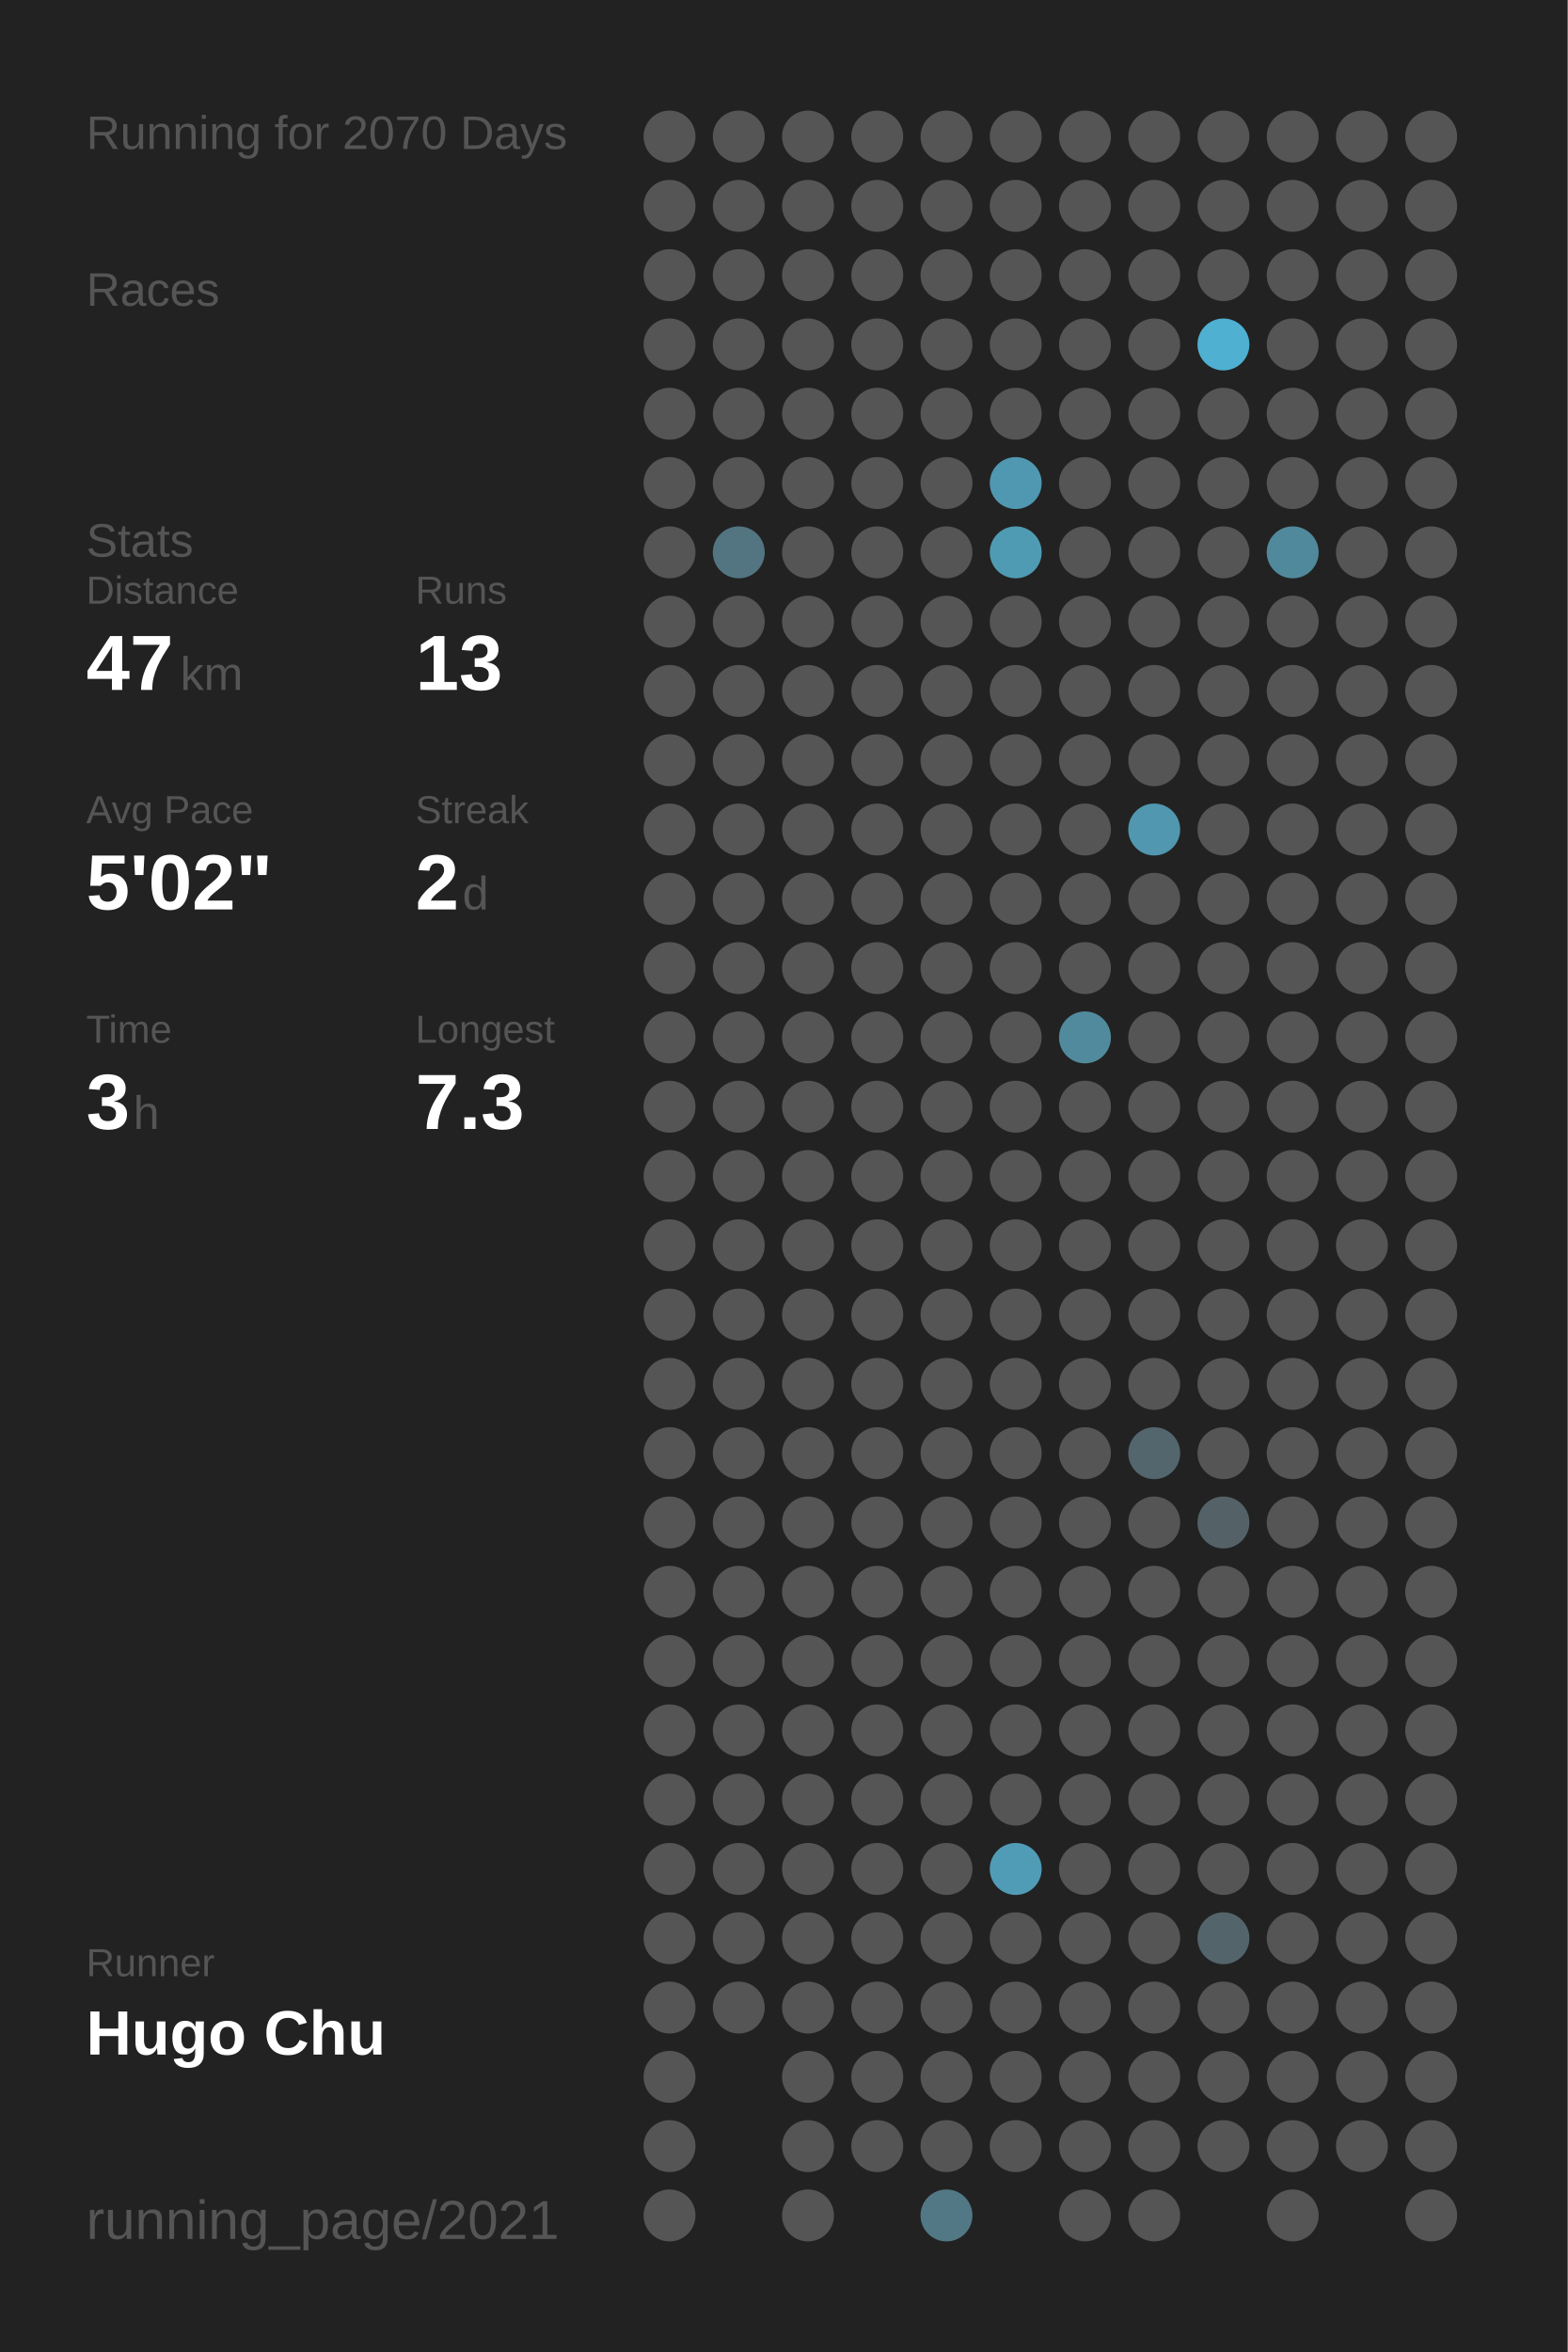
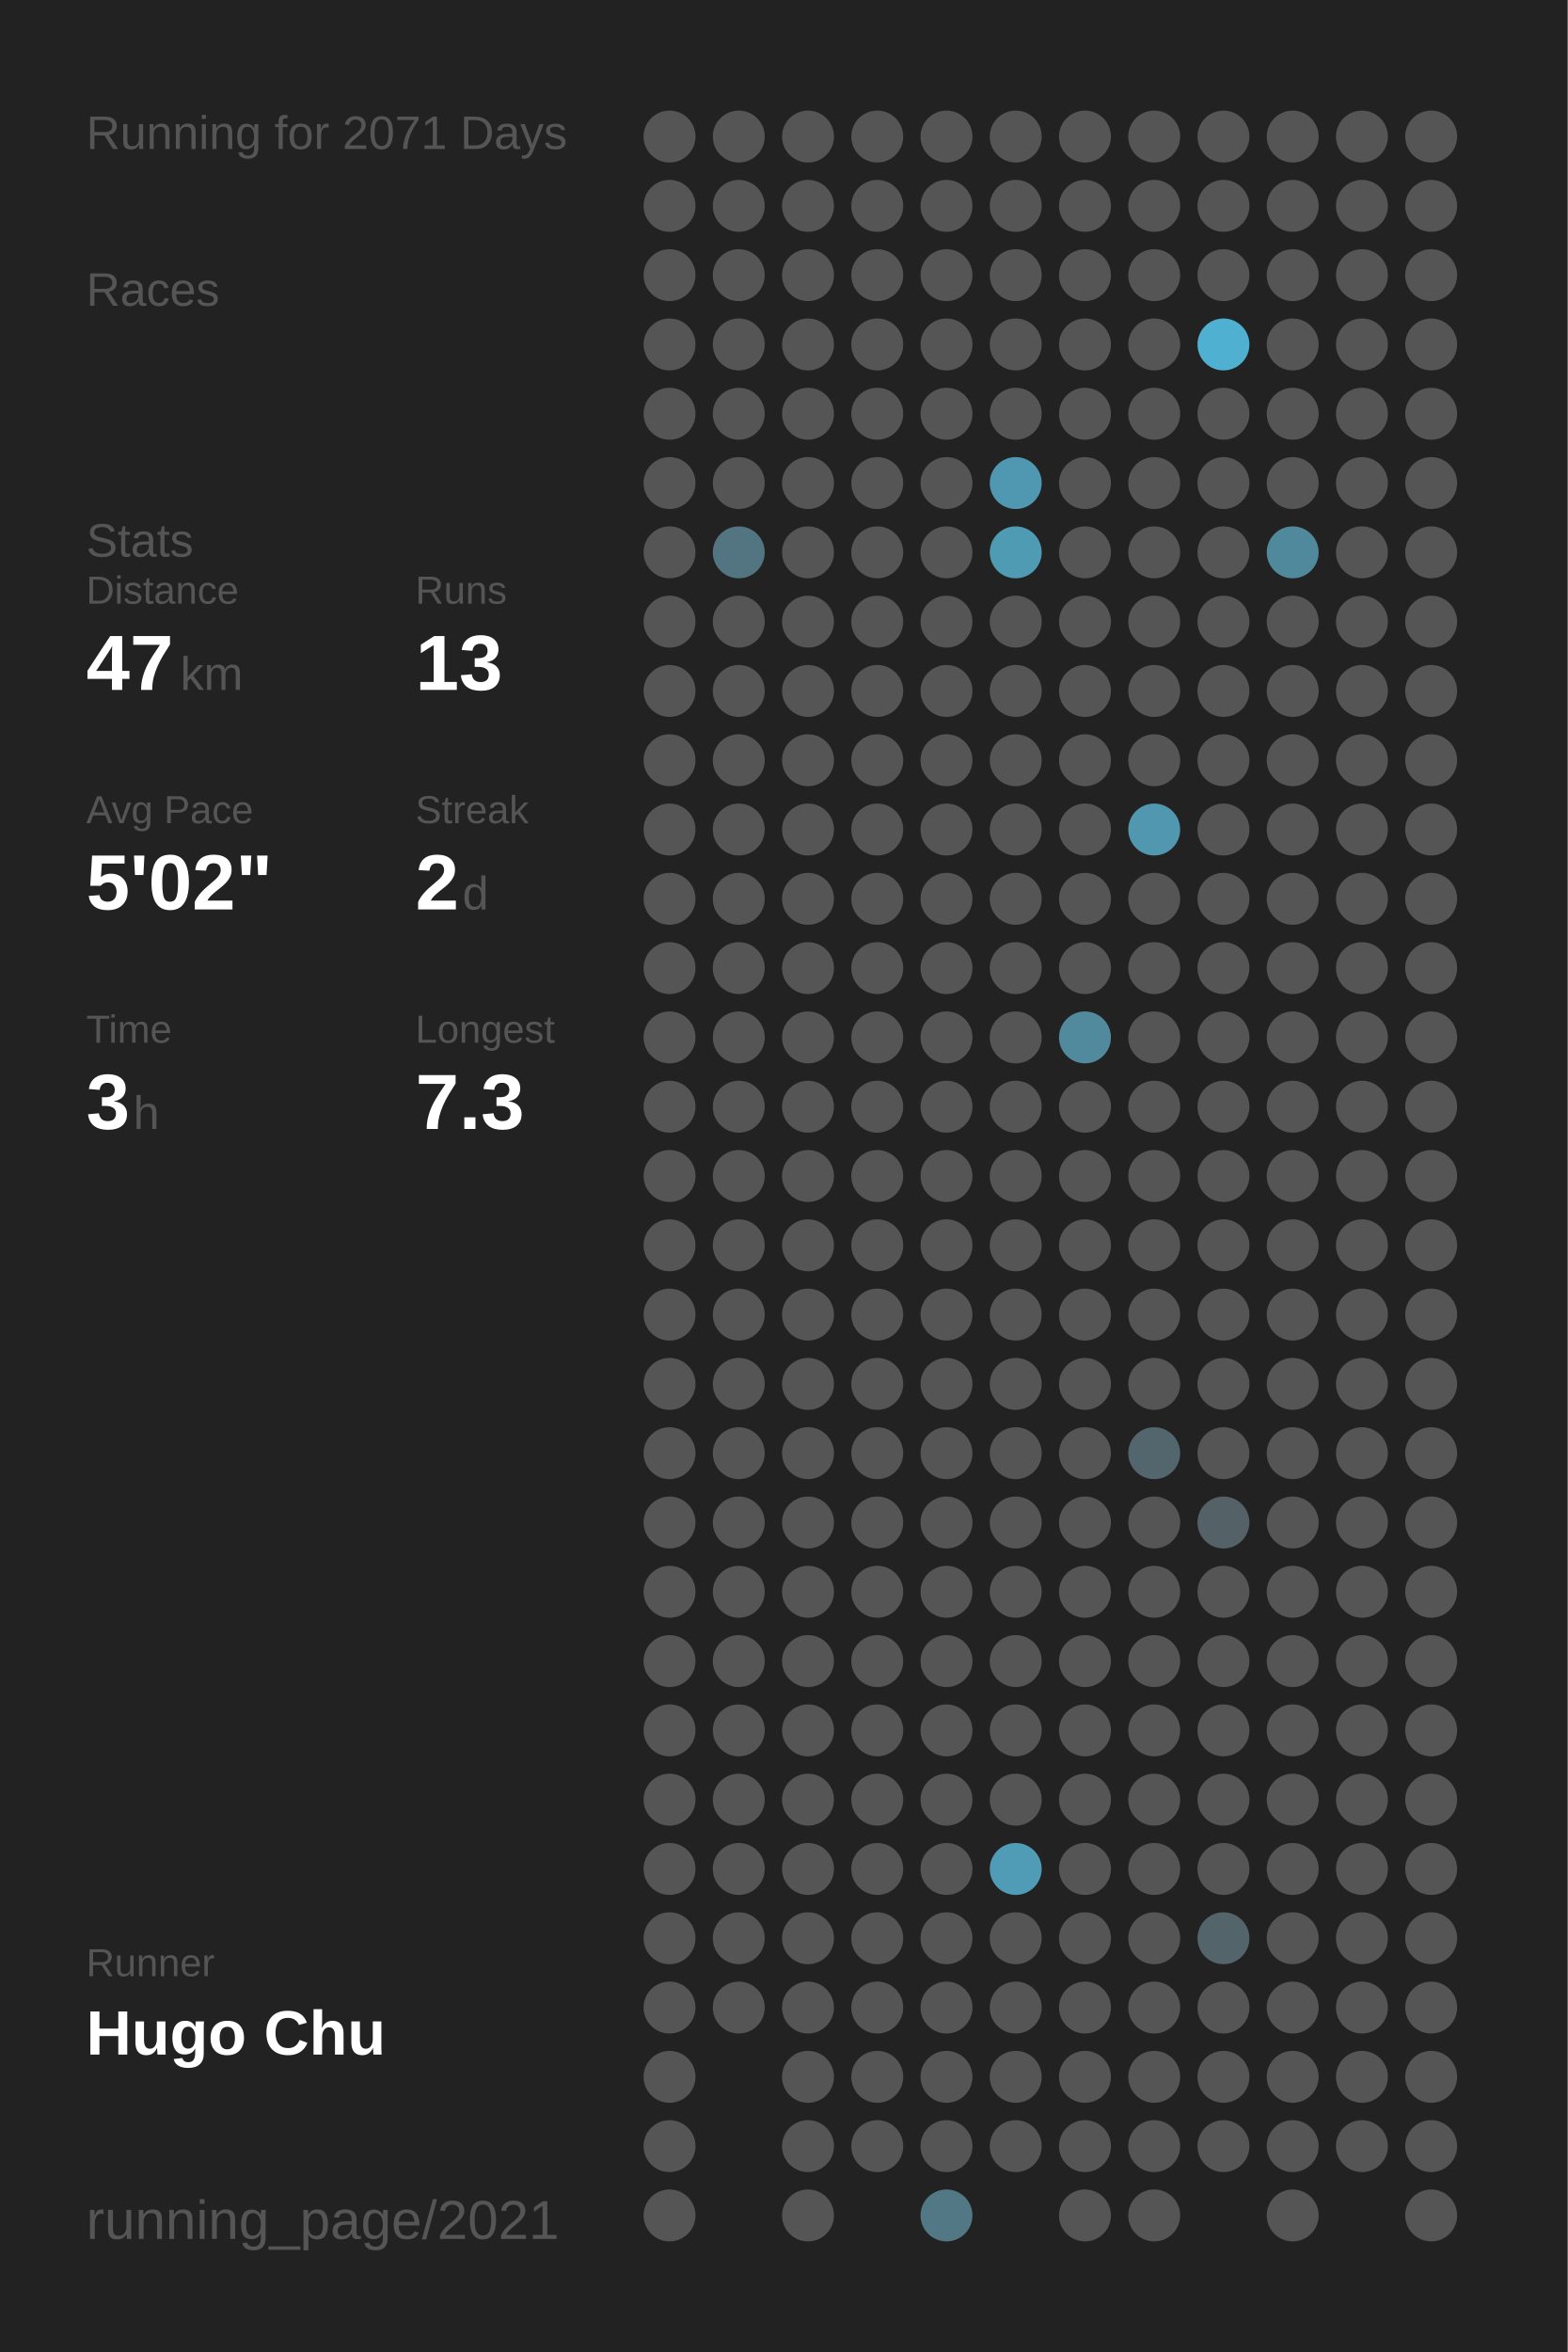
<svg xmlns="http://www.w3.org/2000/svg" baseProfile="full" height="300mm" version="1.1" viewBox="0,0,200,300" width="200mm">
  <defs />
  <rect fill="#222222" height="300" width="200" x="0" y="0" />
-   <text fill="#555555" style="font-size:6px; font-family:Arial;" x="11" y="19">Running for 2070 Days</text>
+   <text fill="#555555" style="font-size:6px; font-family:Arial;" x="11" y="19">Running for 2071 Days</text>
  <text fill="#555555" style="font-size:6px; font-family:Arial;" x="11" y="39">Races</text>
  <text fill="#555555" style="font-size:6px; font-family:Arial;" x="11" y="71">Stats</text>
  <text fill="#555555" style="font-size:5px; font-family:Arial;" x="11" y="77">Distance</text>
  <text fill="#FFFFFF" style="font-size:10px; font-family:Arial; font-weight:bold;" x="11" y="88">47</text>
  <text fill="#555555" style="font-size:6px; font-family:Arial;" x="23" y="88">km</text>
  <text fill="#555555" style="font-size:5px; font-family:Arial;" x="53" y="77">Runs</text>
  <text fill="#FFFFFF" style="font-size:10px; font-family:Arial; font-weight:bold;" x="53" y="88">13</text>
  <text fill="#555555" style="font-size:5px; font-family:Arial;" x="11" y="105">Avg Pace</text>
  <text fill="#FFFFFF" style="font-size:10px; font-family:Arial; font-weight:bold;" x="11" y="116">5'02"</text>
  <text fill="#555555" style="font-size:5px; font-family:Arial;" x="53" y="105">Streak</text>
  <text fill="#FFFFFF" style="font-size:10px; font-family:Arial; font-weight:bold;" x="53" y="116">2</text>
  <text fill="#555555" style="font-size:6px; font-family:Arial;" x="59" y="116">d</text>
  <text fill="#555555" style="font-size:5px; font-family:Arial;" x="11" y="133">Time</text>
  <text fill="#FFFFFF" style="font-size:10px; font-family:Arial; font-weight:bold;" x="11" y="144">3</text>
  <text fill="#555555" style="font-size:6px; font-family:Arial;" x="17" y="144">h</text>
  <text fill="#555555" style="font-size:5px; font-family:Arial;" x="53" y="133">Longest</text>
  <text fill="#FFFFFF" style="font-size:10px; font-family:Arial; font-weight:bold;" x="53" y="144">7.3</text>
  <text fill="#555555" style="font-size:5px; font-family:Arial;" x="11" y="252.065">Runner</text>
  <text fill="#FFFFFF" style="font-size:8px; font-family:Arial; font-weight:bold;" x="11" y="262.065">Hugo Chu</text>
  <text fill="#555555" style="font-size:7px; font-family:Arial;" x="11" y="285.581">running_page/2021</text>
  <circle cx="85.417" cy="17.419" fill="#555555" r="3.312" />
  <circle cx="85.417" cy="26.258" fill="#555555" r="3.312" />
  <circle cx="85.417" cy="35.097" fill="#555555" r="3.312" />
  <circle cx="85.417" cy="43.935" fill="#555555" r="3.312" />
  <circle cx="85.417" cy="52.774" fill="#555555" r="3.312" />
  <circle cx="85.417" cy="61.613" fill="#555555" r="3.312" />
  <circle cx="85.417" cy="70.452" fill="#555555" r="3.312" />
  <circle cx="85.417" cy="79.29" fill="#555555" r="3.312" />
  <circle cx="85.417" cy="88.129" fill="#555555" r="3.312" />
  <circle cx="85.417" cy="96.968" fill="#555555" r="3.312" />
  <circle cx="85.417" cy="105.806" fill="#555555" r="3.312" />
  <circle cx="85.417" cy="114.645" fill="#555555" r="3.312" />
  <circle cx="85.417" cy="123.484" fill="#555555" r="3.312" />
  <circle cx="85.417" cy="132.323" fill="#555555" r="3.312" />
  <circle cx="85.417" cy="141.161" fill="#555555" r="3.312" />
  <circle cx="85.417" cy="150" fill="#555555" r="3.312" />
  <circle cx="85.417" cy="158.839" fill="#555555" r="3.312" />
  <circle cx="85.417" cy="167.677" fill="#555555" r="3.312" />
  <circle cx="85.417" cy="176.516" fill="#555555" r="3.312" />
  <circle cx="85.417" cy="185.355" fill="#555555" r="3.312" />
  <circle cx="85.417" cy="194.194" fill="#555555" r="3.312" />
  <circle cx="85.417" cy="203.032" fill="#555555" r="3.312" />
  <circle cx="85.417" cy="211.871" fill="#555555" r="3.312" />
  <circle cx="85.417" cy="220.71" fill="#555555" r="3.312" />
  <circle cx="85.417" cy="229.548" fill="#555555" r="3.312" />
  <circle cx="85.417" cy="238.387" fill="#555555" r="3.312" />
  <circle cx="85.417" cy="247.226" fill="#555555" r="3.312" />
  <circle cx="85.417" cy="256.065" fill="#555555" r="3.312" />
  <circle cx="85.417" cy="264.903" fill="#555555" r="3.312" />
  <circle cx="85.417" cy="273.742" fill="#555555" r="3.312" />
  <circle cx="85.417" cy="282.581" fill="#555555" r="3.312" />
  <circle cx="94.25" cy="17.419" fill="#555555" r="3.312" />
  <circle cx="94.25" cy="26.258" fill="#555555" r="3.312" />
  <circle cx="94.25" cy="35.097" fill="#555555" r="3.312" />
  <circle cx="94.25" cy="43.935" fill="#555555" r="3.312" />
  <circle cx="94.25" cy="52.774" fill="#555555" r="3.312" />
  <circle cx="94.25" cy="61.613" fill="#555555" r="3.312" />
  <circle cx="94.25" cy="70.452" fill="#527581" r="3.312" />
  <circle cx="94.25" cy="79.29" fill="#555555" r="3.312" />
  <circle cx="94.25" cy="88.129" fill="#555555" r="3.312" />
  <circle cx="94.25" cy="96.968" fill="#555555" r="3.312" />
  <circle cx="94.25" cy="105.806" fill="#555555" r="3.312" />
  <circle cx="94.25" cy="114.645" fill="#555555" r="3.312" />
  <circle cx="94.25" cy="123.484" fill="#555555" r="3.312" />
  <circle cx="94.25" cy="132.323" fill="#555555" r="3.312" />
  <circle cx="94.25" cy="141.161" fill="#555555" r="3.312" />
  <circle cx="94.25" cy="150" fill="#555555" r="3.312" />
  <circle cx="94.25" cy="158.839" fill="#555555" r="3.312" />
  <circle cx="94.25" cy="167.677" fill="#555555" r="3.312" />
  <circle cx="94.25" cy="176.516" fill="#555555" r="3.312" />
  <circle cx="94.25" cy="185.355" fill="#555555" r="3.312" />
  <circle cx="94.25" cy="194.194" fill="#555555" r="3.312" />
  <circle cx="94.25" cy="203.032" fill="#555555" r="3.312" />
  <circle cx="94.25" cy="211.871" fill="#555555" r="3.312" />
  <circle cx="94.25" cy="220.71" fill="#555555" r="3.312" />
  <circle cx="94.25" cy="229.548" fill="#555555" r="3.312" />
  <circle cx="94.25" cy="238.387" fill="#555555" r="3.312" />
  <circle cx="94.25" cy="247.226" fill="#555555" r="3.312" />
  <circle cx="94.25" cy="256.065" fill="#555555" r="3.312" />
  <circle cx="103.083" cy="17.419" fill="#555555" r="3.312" />
  <circle cx="103.083" cy="26.258" fill="#555555" r="3.312" />
  <circle cx="103.083" cy="35.097" fill="#555555" r="3.312" />
  <circle cx="103.083" cy="43.935" fill="#555555" r="3.312" />
  <circle cx="103.083" cy="52.774" fill="#555555" r="3.312" />
  <circle cx="103.083" cy="61.613" fill="#555555" r="3.312" />
  <circle cx="103.083" cy="70.452" fill="#555555" r="3.312" />
  <circle cx="103.083" cy="79.29" fill="#555555" r="3.312" />
  <circle cx="103.083" cy="88.129" fill="#555555" r="3.312" />
  <circle cx="103.083" cy="96.968" fill="#555555" r="3.312" />
  <circle cx="103.083" cy="105.806" fill="#555555" r="3.312" />
  <circle cx="103.083" cy="114.645" fill="#555555" r="3.312" />
  <circle cx="103.083" cy="123.484" fill="#555555" r="3.312" />
  <circle cx="103.083" cy="132.323" fill="#555555" r="3.312" />
  <circle cx="103.083" cy="141.161" fill="#555555" r="3.312" />
  <circle cx="103.083" cy="150" fill="#555555" r="3.312" />
  <circle cx="103.083" cy="158.839" fill="#555555" r="3.312" />
  <circle cx="103.083" cy="167.677" fill="#555555" r="3.312" />
  <circle cx="103.083" cy="176.516" fill="#555555" r="3.312" />
  <circle cx="103.083" cy="185.355" fill="#555555" r="3.312" />
  <circle cx="103.083" cy="194.194" fill="#555555" r="3.312" />
  <circle cx="103.083" cy="203.032" fill="#555555" r="3.312" />
  <circle cx="103.083" cy="211.871" fill="#555555" r="3.312" />
  <circle cx="103.083" cy="220.71" fill="#555555" r="3.312" />
  <circle cx="103.083" cy="229.548" fill="#555555" r="3.312" />
  <circle cx="103.083" cy="238.387" fill="#555555" r="3.312" />
  <circle cx="103.083" cy="247.226" fill="#555555" r="3.312" />
  <circle cx="103.083" cy="256.065" fill="#555555" r="3.312" />
  <circle cx="103.083" cy="264.903" fill="#555555" r="3.312" />
  <circle cx="103.083" cy="273.742" fill="#555555" r="3.312" />
  <circle cx="103.083" cy="282.581" fill="#555555" r="3.312" />
  <circle cx="111.917" cy="17.419" fill="#555555" r="3.312" />
  <circle cx="111.917" cy="26.258" fill="#555555" r="3.312" />
  <circle cx="111.917" cy="35.097" fill="#555555" r="3.312" />
  <circle cx="111.917" cy="43.935" fill="#555555" r="3.312" />
  <circle cx="111.917" cy="52.774" fill="#555555" r="3.312" />
  <circle cx="111.917" cy="61.613" fill="#555555" r="3.312" />
  <circle cx="111.917" cy="70.452" fill="#555555" r="3.312" />
  <circle cx="111.917" cy="79.29" fill="#555555" r="3.312" />
  <circle cx="111.917" cy="88.129" fill="#555555" r="3.312" />
  <circle cx="111.917" cy="96.968" fill="#555555" r="3.312" />
  <circle cx="111.917" cy="105.806" fill="#555555" r="3.312" />
  <circle cx="111.917" cy="114.645" fill="#555555" r="3.312" />
  <circle cx="111.917" cy="123.484" fill="#555555" r="3.312" />
  <circle cx="111.917" cy="132.323" fill="#555555" r="3.312" />
  <circle cx="111.917" cy="141.161" fill="#555555" r="3.312" />
  <circle cx="111.917" cy="150" fill="#555555" r="3.312" />
  <circle cx="111.917" cy="158.839" fill="#555555" r="3.312" />
  <circle cx="111.917" cy="167.677" fill="#555555" r="3.312" />
  <circle cx="111.917" cy="176.516" fill="#555555" r="3.312" />
  <circle cx="111.917" cy="185.355" fill="#555555" r="3.312" />
  <circle cx="111.917" cy="194.194" fill="#555555" r="3.312" />
  <circle cx="111.917" cy="203.032" fill="#555555" r="3.312" />
  <circle cx="111.917" cy="211.871" fill="#555555" r="3.312" />
  <circle cx="111.917" cy="220.71" fill="#555555" r="3.312" />
  <circle cx="111.917" cy="229.548" fill="#555555" r="3.312" />
  <circle cx="111.917" cy="238.387" fill="#555555" r="3.312" />
  <circle cx="111.917" cy="247.226" fill="#555555" r="3.312" />
  <circle cx="111.917" cy="256.065" fill="#555555" r="3.312" />
  <circle cx="111.917" cy="264.903" fill="#555555" r="3.312" />
  <circle cx="111.917" cy="273.742" fill="#555555" r="3.312" />
  <circle cx="120.75" cy="17.419" fill="#555555" r="3.312" />
  <circle cx="120.75" cy="26.258" fill="#555555" r="3.312" />
  <circle cx="120.75" cy="35.097" fill="#555555" r="3.312" />
  <circle cx="120.75" cy="43.935" fill="#555555" r="3.312" />
  <circle cx="120.75" cy="52.774" fill="#555555" r="3.312" />
  <circle cx="120.75" cy="61.613" fill="#555555" r="3.312" />
  <circle cx="120.75" cy="70.452" fill="#555555" r="3.312" />
  <circle cx="120.75" cy="79.29" fill="#555555" r="3.312" />
  <circle cx="120.75" cy="88.129" fill="#555555" r="3.312" />
  <circle cx="120.75" cy="96.968" fill="#555555" r="3.312" />
  <circle cx="120.75" cy="105.806" fill="#555555" r="3.312" />
  <circle cx="120.75" cy="114.645" fill="#555555" r="3.312" />
  <circle cx="120.75" cy="123.484" fill="#555555" r="3.312" />
  <circle cx="120.75" cy="132.323" fill="#555555" r="3.312" />
  <circle cx="120.75" cy="141.161" fill="#555555" r="3.312" />
  <circle cx="120.75" cy="150" fill="#555555" r="3.312" />
  <circle cx="120.75" cy="158.839" fill="#555555" r="3.312" />
  <circle cx="120.75" cy="167.677" fill="#555555" r="3.312" />
  <circle cx="120.75" cy="176.516" fill="#555555" r="3.312" />
  <circle cx="120.75" cy="185.355" fill="#555555" r="3.312" />
  <circle cx="120.75" cy="194.194" fill="#555555" r="3.312" />
  <circle cx="120.75" cy="203.032" fill="#555555" r="3.312" />
  <circle cx="120.75" cy="211.871" fill="#555555" r="3.312" />
  <circle cx="120.75" cy="220.71" fill="#555555" r="3.312" />
  <circle cx="120.75" cy="229.548" fill="#555555" r="3.312" />
  <circle cx="120.75" cy="238.387" fill="#555555" r="3.312" />
  <circle cx="120.75" cy="247.226" fill="#555555" r="3.312" />
  <circle cx="120.75" cy="256.065" fill="#555555" r="3.312" />
  <circle cx="120.75" cy="264.903" fill="#555555" r="3.312" />
  <circle cx="120.75" cy="273.742" fill="#555555" r="3.312" />
  <circle cx="120.75" cy="282.581" fill="#527885" r="3.312" />
  <circle cx="129.583" cy="17.419" fill="#555555" r="3.312" />
  <circle cx="129.583" cy="26.258" fill="#555555" r="3.312" />
  <circle cx="129.583" cy="35.097" fill="#555555" r="3.312" />
  <circle cx="129.583" cy="43.935" fill="#555555" r="3.312" />
  <circle cx="129.583" cy="52.774" fill="#555555" r="3.312" />
  <circle cx="129.583" cy="61.613" fill="#5098b1" r="3.312" />
  <circle cx="129.583" cy="70.452" fill="#509bb4" r="3.312" />
  <circle cx="129.583" cy="79.29" fill="#555555" r="3.312" />
  <circle cx="129.583" cy="88.129" fill="#555555" r="3.312" />
  <circle cx="129.583" cy="96.968" fill="#555555" r="3.312" />
  <circle cx="129.583" cy="105.806" fill="#555555" r="3.312" />
  <circle cx="129.583" cy="114.645" fill="#555555" r="3.312" />
  <circle cx="129.583" cy="123.484" fill="#555555" r="3.312" />
  <circle cx="129.583" cy="132.323" fill="#555555" r="3.312" />
  <circle cx="129.583" cy="141.161" fill="#555555" r="3.312" />
  <circle cx="129.583" cy="150" fill="#555555" r="3.312" />
  <circle cx="129.583" cy="158.839" fill="#555555" r="3.312" />
  <circle cx="129.583" cy="167.677" fill="#555555" r="3.312" />
  <circle cx="129.583" cy="176.516" fill="#555555" r="3.312" />
  <circle cx="129.583" cy="185.355" fill="#555555" r="3.312" />
  <circle cx="129.583" cy="194.194" fill="#555555" r="3.312" />
  <circle cx="129.583" cy="203.032" fill="#555555" r="3.312" />
  <circle cx="129.583" cy="211.871" fill="#555555" r="3.312" />
  <circle cx="129.583" cy="220.71" fill="#555555" r="3.312" />
  <circle cx="129.583" cy="229.548" fill="#555555" r="3.312" />
  <circle cx="129.583" cy="238.387" fill="#509cb6" r="3.312" />
  <circle cx="129.583" cy="247.226" fill="#555555" r="3.312" />
  <circle cx="129.583" cy="256.065" fill="#555555" r="3.312" />
  <circle cx="129.583" cy="264.903" fill="#555555" r="3.312" />
  <circle cx="129.583" cy="273.742" fill="#555555" r="3.312" />
  <circle cx="138.417" cy="17.419" fill="#555555" r="3.312" />
  <circle cx="138.417" cy="26.258" fill="#555555" r="3.312" />
  <circle cx="138.417" cy="35.097" fill="#555555" r="3.312" />
  <circle cx="138.417" cy="43.935" fill="#555555" r="3.312" />
  <circle cx="138.417" cy="52.774" fill="#555555" r="3.312" />
  <circle cx="138.417" cy="61.613" fill="#555555" r="3.312" />
  <circle cx="138.417" cy="70.452" fill="#555555" r="3.312" />
  <circle cx="138.417" cy="79.29" fill="#555555" r="3.312" />
  <circle cx="138.417" cy="88.129" fill="#555555" r="3.312" />
  <circle cx="138.417" cy="96.968" fill="#555555" r="3.312" />
  <circle cx="138.417" cy="105.806" fill="#555555" r="3.312" />
  <circle cx="138.417" cy="114.645" fill="#555555" r="3.312" />
  <circle cx="138.417" cy="123.484" fill="#555555" r="3.312" />
  <circle cx="138.417" cy="132.323" fill="#518a9d" r="3.312" />
  <circle cx="138.417" cy="141.161" fill="#555555" r="3.312" />
  <circle cx="138.417" cy="150" fill="#555555" r="3.312" />
  <circle cx="138.417" cy="158.839" fill="#555555" r="3.312" />
  <circle cx="138.417" cy="167.677" fill="#555555" r="3.312" />
  <circle cx="138.417" cy="176.516" fill="#555555" r="3.312" />
  <circle cx="138.417" cy="185.355" fill="#555555" r="3.312" />
  <circle cx="138.417" cy="194.194" fill="#555555" r="3.312" />
  <circle cx="138.417" cy="203.032" fill="#555555" r="3.312" />
  <circle cx="138.417" cy="211.871" fill="#555555" r="3.312" />
  <circle cx="138.417" cy="220.71" fill="#555555" r="3.312" />
  <circle cx="138.417" cy="229.548" fill="#555555" r="3.312" />
  <circle cx="138.417" cy="238.387" fill="#555555" r="3.312" />
  <circle cx="138.417" cy="247.226" fill="#555555" r="3.312" />
  <circle cx="138.417" cy="256.065" fill="#555555" r="3.312" />
  <circle cx="138.417" cy="264.903" fill="#555555" r="3.312" />
  <circle cx="138.417" cy="273.742" fill="#555555" r="3.312" />
  <circle cx="138.417" cy="282.581" fill="#555555" r="3.312" />
  <circle cx="147.25" cy="17.419" fill="#555555" r="3.312" />
  <circle cx="147.25" cy="26.258" fill="#555555" r="3.312" />
  <circle cx="147.25" cy="35.097" fill="#555555" r="3.312" />
  <circle cx="147.25" cy="43.935" fill="#555555" r="3.312" />
  <circle cx="147.25" cy="52.774" fill="#555555" r="3.312" />
  <circle cx="147.25" cy="61.613" fill="#555555" r="3.312" />
  <circle cx="147.25" cy="70.452" fill="#555555" r="3.312" />
  <circle cx="147.25" cy="79.29" fill="#555555" r="3.312" />
  <circle cx="147.25" cy="88.129" fill="#555555" r="3.312" />
  <circle cx="147.25" cy="96.968" fill="#555555" r="3.312" />
  <circle cx="147.25" cy="105.806" fill="#5097af" r="3.312" />
  <circle cx="147.25" cy="114.645" fill="#555555" r="3.312" />
  <circle cx="147.25" cy="123.484" fill="#555555" r="3.312" />
  <circle cx="147.25" cy="132.323" fill="#555555" r="3.312" />
  <circle cx="147.25" cy="141.161" fill="#555555" r="3.312" />
  <circle cx="147.25" cy="150" fill="#555555" r="3.312" />
  <circle cx="147.25" cy="158.839" fill="#555555" r="3.312" />
  <circle cx="147.25" cy="167.677" fill="#555555" r="3.312" />
  <circle cx="147.25" cy="176.516" fill="#555555" r="3.312" />
  <circle cx="147.25" cy="185.355" fill="#53666d" r="3.312" />
  <circle cx="147.25" cy="194.194" fill="#555555" r="3.312" />
  <circle cx="147.25" cy="203.032" fill="#555555" r="3.312" />
  <circle cx="147.25" cy="211.871" fill="#555555" r="3.312" />
  <circle cx="147.25" cy="220.71" fill="#555555" r="3.312" />
  <circle cx="147.25" cy="229.548" fill="#555555" r="3.312" />
  <circle cx="147.25" cy="238.387" fill="#555555" r="3.312" />
  <circle cx="147.25" cy="247.226" fill="#555555" r="3.312" />
  <circle cx="147.25" cy="256.065" fill="#555555" r="3.312" />
  <circle cx="147.25" cy="264.903" fill="#555555" r="3.312" />
  <circle cx="147.25" cy="273.742" fill="#555555" r="3.312" />
  <circle cx="147.25" cy="282.581" fill="#555555" r="3.312" />
  <circle cx="156.083" cy="17.419" fill="#555555" r="3.312" />
  <circle cx="156.083" cy="26.258" fill="#555555" r="3.312" />
  <circle cx="156.083" cy="35.097" fill="#555555" r="3.312" />
  <circle cx="156.083" cy="43.935" fill="#4fb0d1" r="3.312" />
  <circle cx="156.083" cy="52.774" fill="#555555" r="3.312" />
  <circle cx="156.083" cy="61.613" fill="#555555" r="3.312" />
  <circle cx="156.083" cy="70.452" fill="#555555" r="3.312" />
  <circle cx="156.083" cy="79.29" fill="#555555" r="3.312" />
  <circle cx="156.083" cy="88.129" fill="#555555" r="3.312" />
  <circle cx="156.083" cy="96.968" fill="#555555" r="3.312" />
  <circle cx="156.083" cy="105.806" fill="#555555" r="3.312" />
  <circle cx="156.083" cy="114.645" fill="#555555" r="3.312" />
  <circle cx="156.083" cy="123.484" fill="#555555" r="3.312" />
  <circle cx="156.083" cy="132.323" fill="#555555" r="3.312" />
  <circle cx="156.083" cy="141.161" fill="#555555" r="3.312" />
  <circle cx="156.083" cy="150" fill="#555555" r="3.312" />
  <circle cx="156.083" cy="158.839" fill="#555555" r="3.312" />
  <circle cx="156.083" cy="167.677" fill="#555555" r="3.312" />
  <circle cx="156.083" cy="176.516" fill="#555555" r="3.312" />
  <circle cx="156.083" cy="185.355" fill="#555555" r="3.312" />
  <circle cx="156.083" cy="194.194" fill="#546267" r="3.312" />
  <circle cx="156.083" cy="203.032" fill="#555555" r="3.312" />
  <circle cx="156.083" cy="211.871" fill="#555555" r="3.312" />
  <circle cx="156.083" cy="220.71" fill="#555555" r="3.312" />
  <circle cx="156.083" cy="229.548" fill="#555555" r="3.312" />
  <circle cx="156.083" cy="238.387" fill="#555555" r="3.312" />
  <circle cx="156.083" cy="247.226" fill="#53646a" r="3.312" />
  <circle cx="156.083" cy="256.065" fill="#555555" r="3.312" />
  <circle cx="156.083" cy="264.903" fill="#555555" r="3.312" />
  <circle cx="156.083" cy="273.742" fill="#555555" r="3.312" />
  <circle cx="164.917" cy="17.419" fill="#555555" r="3.312" />
  <circle cx="164.917" cy="26.258" fill="#555555" r="3.312" />
  <circle cx="164.917" cy="35.097" fill="#555555" r="3.312" />
  <circle cx="164.917" cy="43.935" fill="#555555" r="3.312" />
  <circle cx="164.917" cy="52.774" fill="#555555" r="3.312" />
  <circle cx="164.917" cy="61.613" fill="#555555" r="3.312" />
  <circle cx="164.917" cy="70.452" fill="#51899c" r="3.312" />
  <circle cx="164.917" cy="79.29" fill="#555555" r="3.312" />
  <circle cx="164.917" cy="88.129" fill="#555555" r="3.312" />
  <circle cx="164.917" cy="96.968" fill="#555555" r="3.312" />
  <circle cx="164.917" cy="105.806" fill="#555555" r="3.312" />
  <circle cx="164.917" cy="114.645" fill="#555555" r="3.312" />
  <circle cx="164.917" cy="123.484" fill="#555555" r="3.312" />
  <circle cx="164.917" cy="132.323" fill="#555555" r="3.312" />
  <circle cx="164.917" cy="141.161" fill="#555555" r="3.312" />
  <circle cx="164.917" cy="150" fill="#555555" r="3.312" />
  <circle cx="164.917" cy="158.839" fill="#555555" r="3.312" />
  <circle cx="164.917" cy="167.677" fill="#555555" r="3.312" />
  <circle cx="164.917" cy="176.516" fill="#555555" r="3.312" />
  <circle cx="164.917" cy="185.355" fill="#555555" r="3.312" />
  <circle cx="164.917" cy="194.194" fill="#555555" r="3.312" />
  <circle cx="164.917" cy="203.032" fill="#555555" r="3.312" />
  <circle cx="164.917" cy="211.871" fill="#555555" r="3.312" />
  <circle cx="164.917" cy="220.71" fill="#555555" r="3.312" />
  <circle cx="164.917" cy="229.548" fill="#555555" r="3.312" />
  <circle cx="164.917" cy="238.387" fill="#555555" r="3.312" />
  <circle cx="164.917" cy="247.226" fill="#555555" r="3.312" />
  <circle cx="164.917" cy="256.065" fill="#555555" r="3.312" />
  <circle cx="164.917" cy="264.903" fill="#555555" r="3.312" />
  <circle cx="164.917" cy="273.742" fill="#555555" r="3.312" />
  <circle cx="164.917" cy="282.581" fill="#555555" r="3.312" />
  <circle cx="173.75" cy="17.419" fill="#555555" r="3.312" />
  <circle cx="173.75" cy="26.258" fill="#555555" r="3.312" />
  <circle cx="173.75" cy="35.097" fill="#555555" r="3.312" />
  <circle cx="173.75" cy="43.935" fill="#555555" r="3.312" />
  <circle cx="173.75" cy="52.774" fill="#555555" r="3.312" />
  <circle cx="173.75" cy="61.613" fill="#555555" r="3.312" />
  <circle cx="173.75" cy="70.452" fill="#555555" r="3.312" />
  <circle cx="173.75" cy="79.29" fill="#555555" r="3.312" />
  <circle cx="173.75" cy="88.129" fill="#555555" r="3.312" />
  <circle cx="173.75" cy="96.968" fill="#555555" r="3.312" />
  <circle cx="173.75" cy="105.806" fill="#555555" r="3.312" />
  <circle cx="173.75" cy="114.645" fill="#555555" r="3.312" />
  <circle cx="173.75" cy="123.484" fill="#555555" r="3.312" />
  <circle cx="173.75" cy="132.323" fill="#555555" r="3.312" />
  <circle cx="173.75" cy="141.161" fill="#555555" r="3.312" />
  <circle cx="173.75" cy="150" fill="#555555" r="3.312" />
  <circle cx="173.75" cy="158.839" fill="#555555" r="3.312" />
  <circle cx="173.75" cy="167.677" fill="#555555" r="3.312" />
  <circle cx="173.75" cy="176.516" fill="#555555" r="3.312" />
  <circle cx="173.75" cy="185.355" fill="#555555" r="3.312" />
  <circle cx="173.75" cy="194.194" fill="#555555" r="3.312" />
  <circle cx="173.75" cy="203.032" fill="#555555" r="3.312" />
  <circle cx="173.75" cy="211.871" fill="#555555" r="3.312" />
  <circle cx="173.75" cy="220.71" fill="#555555" r="3.312" />
  <circle cx="173.75" cy="229.548" fill="#555555" r="3.312" />
  <circle cx="173.75" cy="238.387" fill="#555555" r="3.312" />
  <circle cx="173.75" cy="247.226" fill="#555555" r="3.312" />
  <circle cx="173.75" cy="256.065" fill="#555555" r="3.312" />
  <circle cx="173.75" cy="264.903" fill="#555555" r="3.312" />
  <circle cx="173.75" cy="273.742" fill="#555555" r="3.312" />
  <circle cx="182.583" cy="17.419" fill="#555555" r="3.312" />
  <circle cx="182.583" cy="26.258" fill="#555555" r="3.312" />
  <circle cx="182.583" cy="35.097" fill="#555555" r="3.312" />
  <circle cx="182.583" cy="43.935" fill="#555555" r="3.312" />
  <circle cx="182.583" cy="52.774" fill="#555555" r="3.312" />
  <circle cx="182.583" cy="61.613" fill="#555555" r="3.312" />
  <circle cx="182.583" cy="70.452" fill="#555555" r="3.312" />
  <circle cx="182.583" cy="79.29" fill="#555555" r="3.312" />
  <circle cx="182.583" cy="88.129" fill="#555555" r="3.312" />
  <circle cx="182.583" cy="96.968" fill="#555555" r="3.312" />
  <circle cx="182.583" cy="105.806" fill="#555555" r="3.312" />
  <circle cx="182.583" cy="114.645" fill="#555555" r="3.312" />
  <circle cx="182.583" cy="123.484" fill="#555555" r="3.312" />
  <circle cx="182.583" cy="132.323" fill="#555555" r="3.312" />
  <circle cx="182.583" cy="141.161" fill="#555555" r="3.312" />
  <circle cx="182.583" cy="150" fill="#555555" r="3.312" />
  <circle cx="182.583" cy="158.839" fill="#555555" r="3.312" />
  <circle cx="182.583" cy="167.677" fill="#555555" r="3.312" />
  <circle cx="182.583" cy="176.516" fill="#555555" r="3.312" />
  <circle cx="182.583" cy="185.355" fill="#555555" r="3.312" />
  <circle cx="182.583" cy="194.194" fill="#555555" r="3.312" />
  <circle cx="182.583" cy="203.032" fill="#555555" r="3.312" />
  <circle cx="182.583" cy="211.871" fill="#555555" r="3.312" />
  <circle cx="182.583" cy="220.71" fill="#555555" r="3.312" />
  <circle cx="182.583" cy="229.548" fill="#555555" r="3.312" />
  <circle cx="182.583" cy="238.387" fill="#555555" r="3.312" />
  <circle cx="182.583" cy="247.226" fill="#555555" r="3.312" />
  <circle cx="182.583" cy="256.065" fill="#555555" r="3.312" />
  <circle cx="182.583" cy="264.903" fill="#555555" r="3.312" />
  <circle cx="182.583" cy="273.742" fill="#555555" r="3.312" />
  <circle cx="182.583" cy="282.581" fill="#555555" r="3.312" />
</svg>
